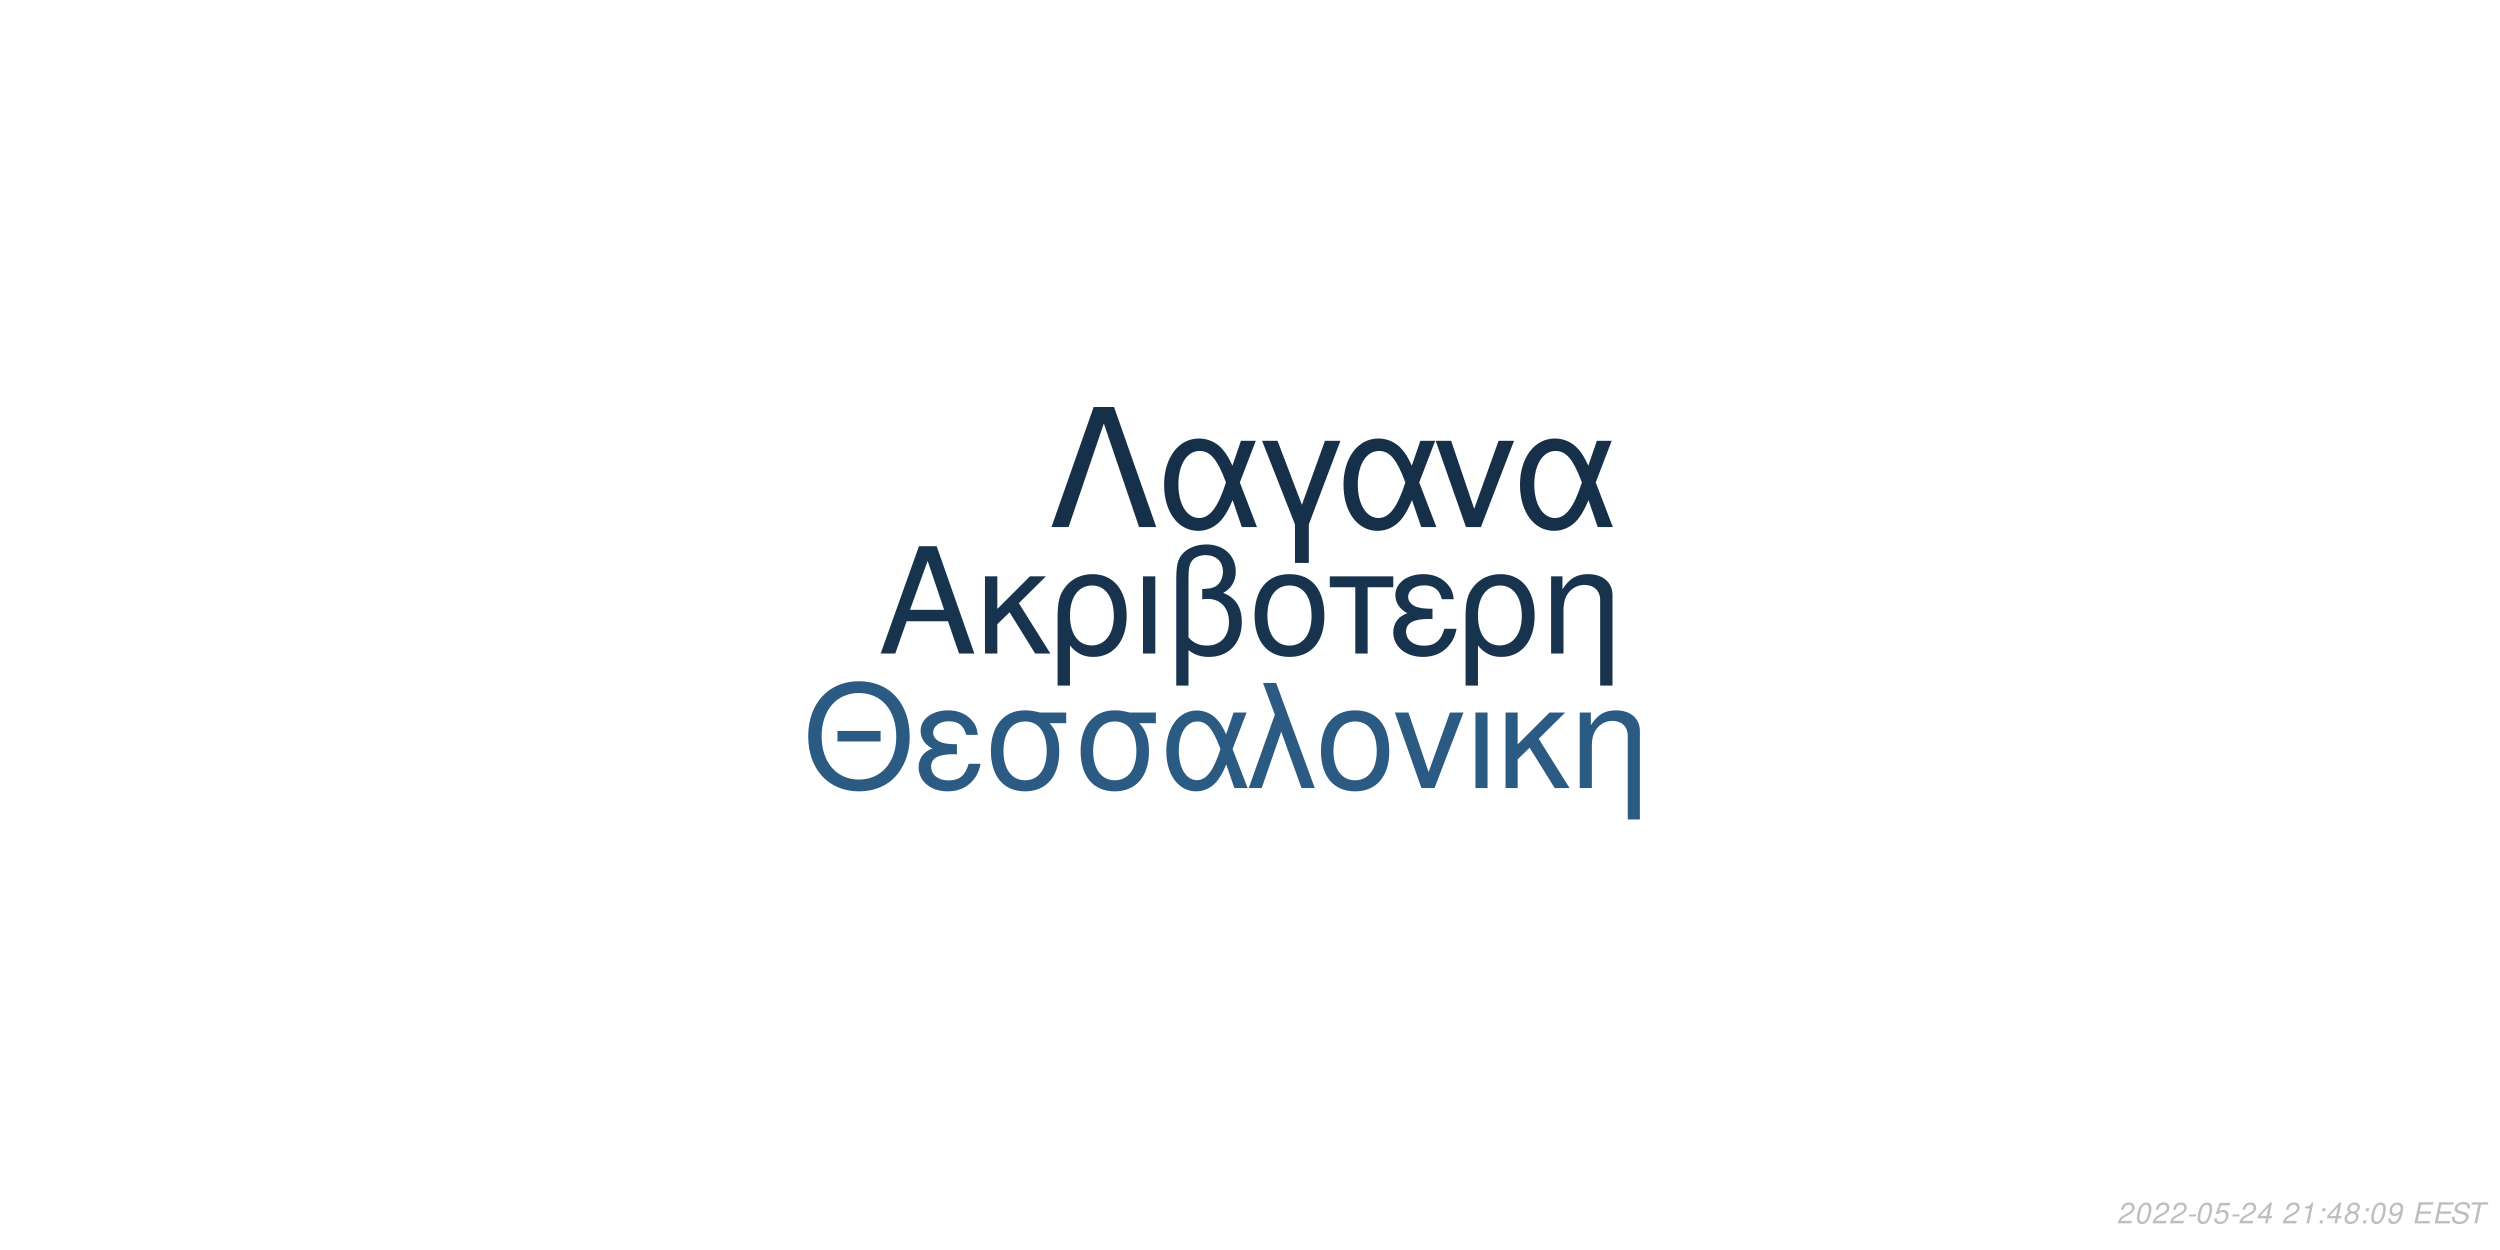
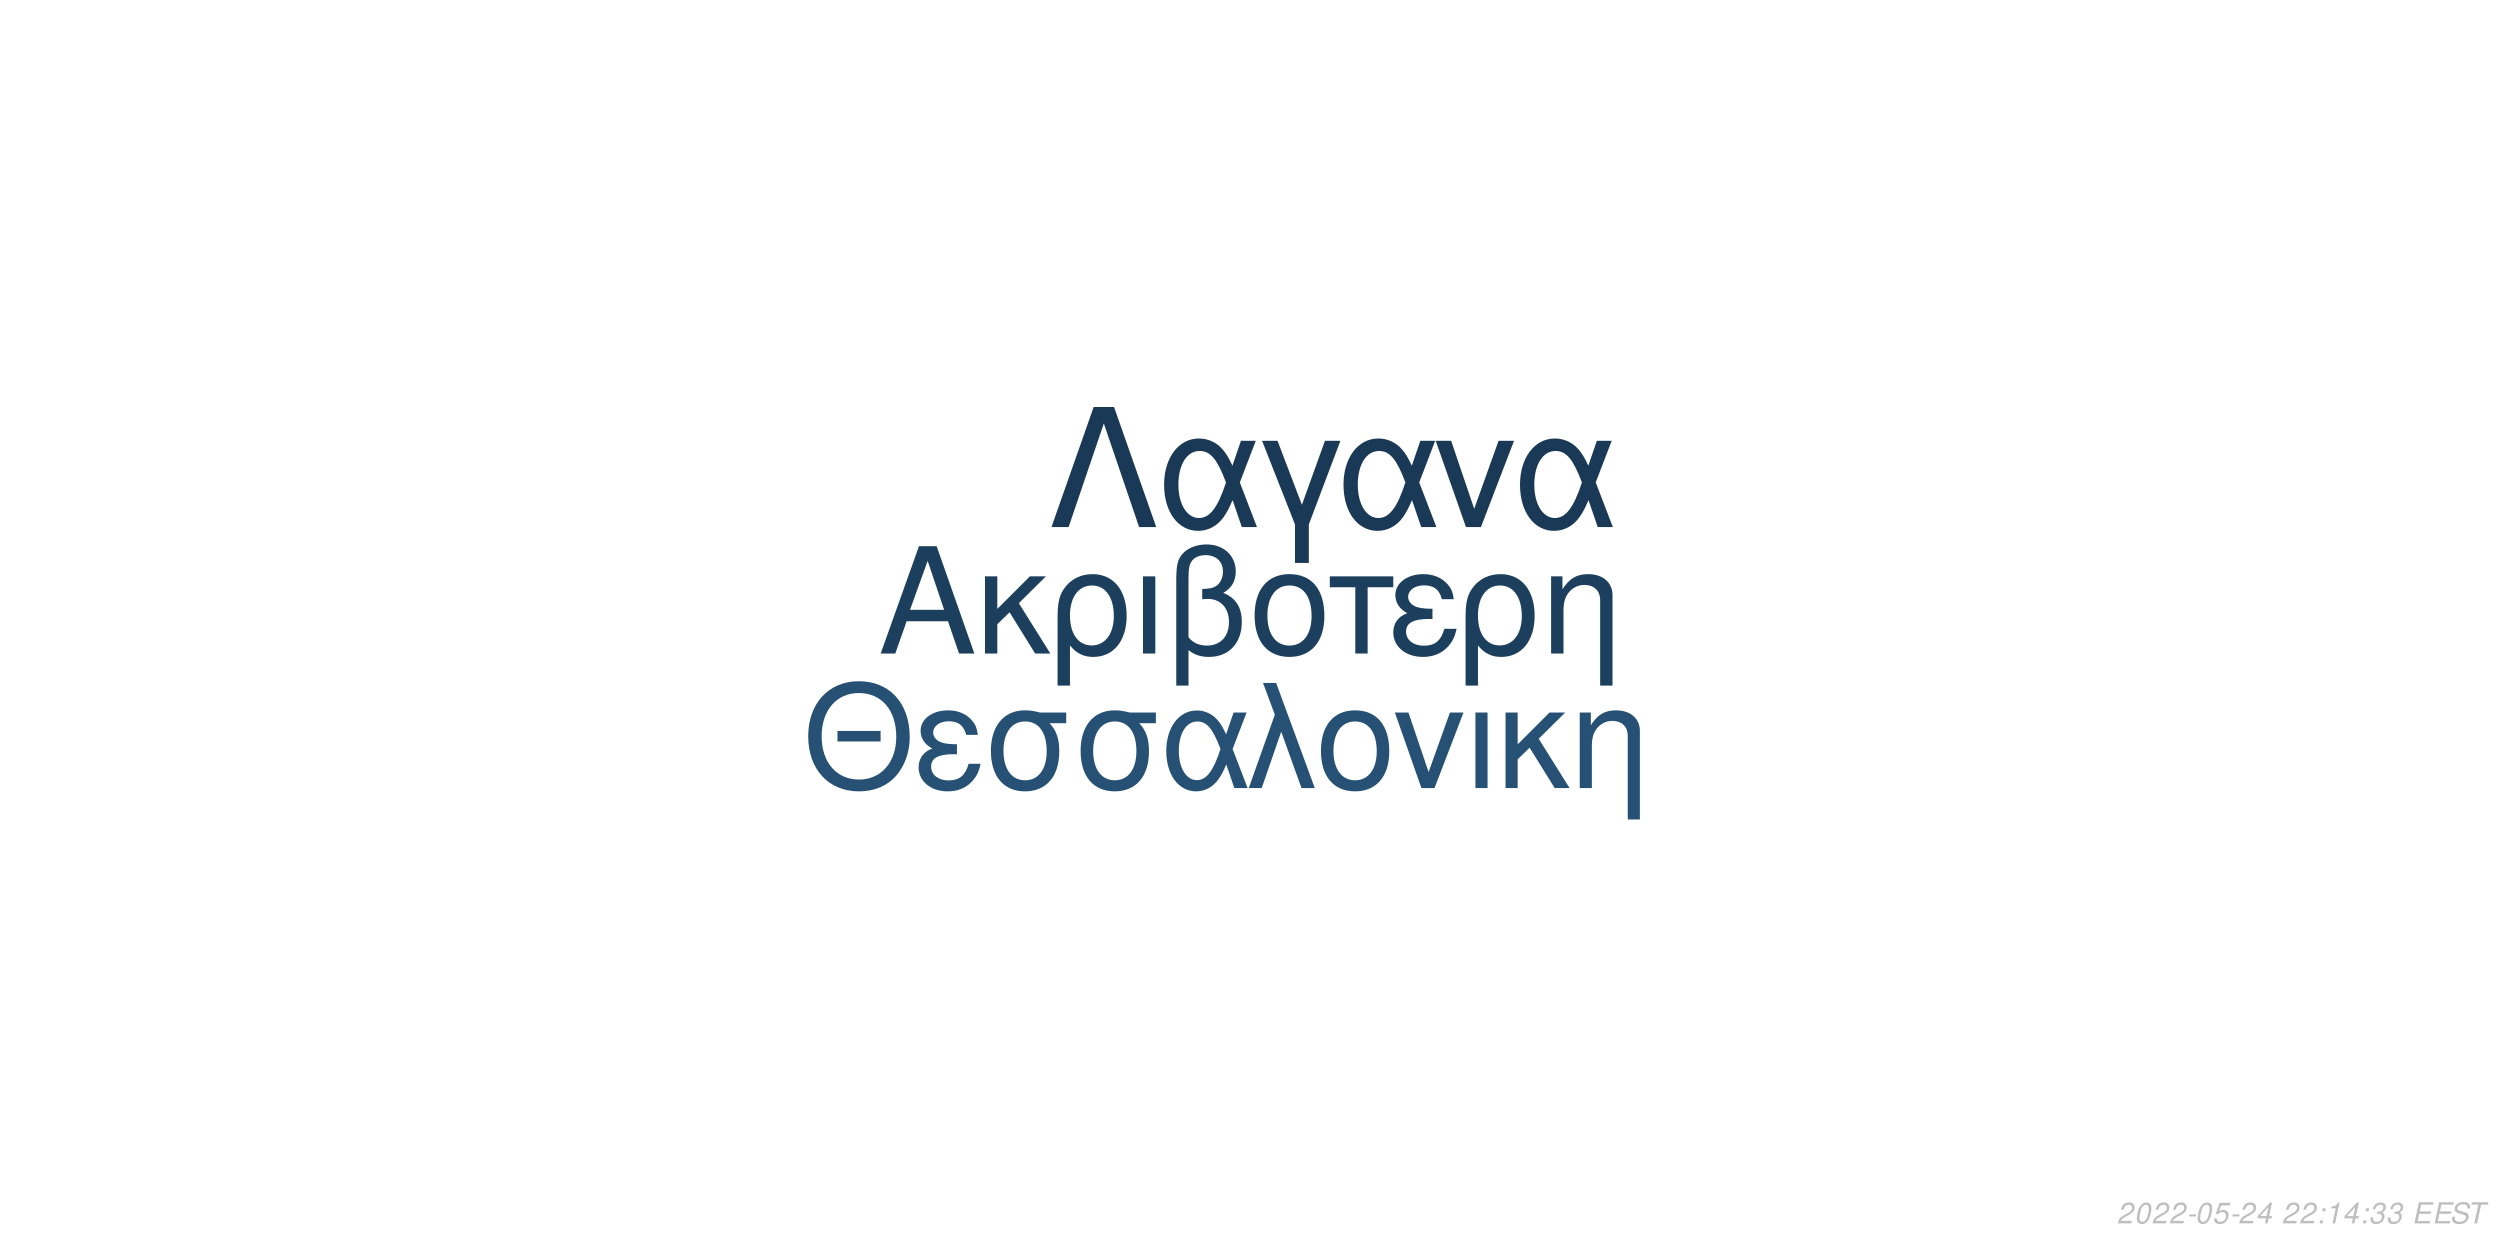
<svg xmlns="http://www.w3.org/2000/svg" xmlns:xlink="http://www.w3.org/1999/xlink" width="864pt" height="432pt" viewBox="0 0 864 432" version="1.1">
  <defs>
    <g>
      <symbol overflow="visible" id="glyph0-0">
        <path style="stroke:none;" d="" />
      </symbol>
      <symbol overflow="visible" id="glyph0-1">
        <path style="stroke:none;" d="M 24.125 -11.141 L 27.938 0 L 33.234 0 L 20.203 -37.094 L 14.094 -37.094 L 0.859 0 L 5.906 0 L 9.828 -11.141 Z M 22.797 -15.109 L 11 -15.109 L 17.094 -32.016 Z M 22.797 -15.109 " />
      </symbol>
      <symbol overflow="visible" id="glyph0-2">
        <path style="stroke:none;" d="M 7.172 -15.422 L 7.172 -26.672 L 2.906 -26.672 L 2.906 0 L 7.172 0 L 7.172 -10.125 L 11.406 -14.25 L 20.25 0 L 25.5 0 L 14.609 -17.406 L 23.969 -26.672 L 18.422 -26.672 Z M 7.172 -15.422 " />
      </symbol>
      <symbol overflow="visible" id="glyph0-3">
        <path style="stroke:none;" d="M 3 11.094 L 7.281 11.094 L 7.281 -2.797 C 9.516 -0.047 11.953 1.172 15.375 1.172 C 22.344 1.172 26.875 -4.422 26.875 -13.031 C 26.875 -21.891 22.297 -27.438 15.062 -27.438 C 11.297 -27.438 7.984 -25.906 5.797 -23.156 C 3.672 -20.516 3 -17.969 3 -12.359 Z M 14.906 -23.516 C 19.547 -23.516 22.438 -19.438 22.438 -12.922 C 22.438 -6.812 19.391 -2.797 14.812 -2.797 C 10.172 -2.797 7.281 -6.766 7.281 -13.125 C 7.281 -19.484 10.234 -23.516 14.906 -23.516 Z M 14.906 -23.516 " />
      </symbol>
      <symbol overflow="visible" id="glyph0-4">
        <path style="stroke:none;" d="M 3.516 0 L 7.781 0 L 7.781 -26.672 L 3.516 -26.672 Z M 3.516 0 " />
      </symbol>
      <symbol overflow="visible" id="glyph0-5">
        <path style="stroke:none;" d="M 4.016 11.094 L 8.25 11.094 L 8.25 -1.172 C 10.172 0.406 12.422 1.172 15.312 1.172 C 22.188 1.172 26.672 -3.609 26.672 -10.891 C 26.672 -15.984 24.578 -19.234 20.25 -20.969 C 23.109 -22.547 24.578 -25.031 24.578 -28.344 C 24.578 -33.844 20.406 -37.703 14.453 -37.703 C 10.938 -37.703 7.734 -36.391 6 -34.25 C 4.484 -32.422 4.016 -30.328 4.016 -25.391 Z M 8.25 -25.656 C 8.25 -29.359 8.5 -30.844 9.469 -32.062 C 10.375 -33.281 12.156 -34 14.094 -34 C 17.812 -34 20.156 -31.812 20.156 -28.297 C 20.156 -25.953 18.984 -23.812 17.297 -23.047 C 16.281 -22.547 15.469 -22.438 12.984 -22.297 L 12.984 -18.781 C 13.734 -18.828 14.344 -18.875 14.969 -18.875 C 19.344 -18.875 22.234 -15.719 22.234 -10.891 C 22.234 -5.906 19.281 -2.75 14.656 -2.75 C 11.953 -2.75 9.922 -3.609 8.25 -5.594 Z M 8.25 -25.656 " />
      </symbol>
      <symbol overflow="visible" id="glyph0-6">
        <path style="stroke:none;" d="M 14.094 -27.438 C 6.562 -27.438 2.094 -22.094 2.094 -13.125 C 2.094 -4.125 6.562 1.172 14.141 1.172 C 21.672 1.172 26.203 -4.172 26.203 -12.922 C 26.203 -22.188 21.828 -27.438 14.094 -27.438 Z M 14.141 -23.516 C 18.938 -23.516 21.781 -19.594 21.781 -12.984 C 21.781 -6.672 18.828 -2.75 14.141 -2.75 C 9.422 -2.75 6.516 -6.672 6.516 -13.125 C 6.516 -19.594 9.422 -23.516 14.141 -23.516 Z M 14.141 -23.516 " />
      </symbol>
      <symbol overflow="visible" id="glyph0-7">
        <path style="stroke:none;" d="M 7.891 0 L 12.156 0 L 12.156 -22.906 L 21.016 -22.906 L 21.016 -26.672 L -0.922 -26.672 L -0.922 -22.906 L 7.891 -22.906 Z M 7.891 0 " />
      </symbol>
      <symbol overflow="visible" id="glyph0-8">
        <path style="stroke:none;" d="M 14.562 -15.469 C 11.344 -15.469 9.562 -15.781 8.297 -16.438 C 6.922 -17.203 6.156 -18.328 6.156 -19.547 C 6.156 -21.891 8.453 -23.562 11.656 -23.562 C 15.062 -23.562 16.953 -22.094 17.812 -18.781 L 21.938 -18.781 C 21.578 -21.266 21.062 -22.5 19.797 -23.922 C 17.812 -26.203 14.906 -27.438 11.453 -27.438 C 5.797 -27.438 1.734 -24.375 1.734 -20.203 C 1.734 -17.609 3.156 -15.375 5.859 -13.938 C 2.797 -12.875 1.016 -10.484 1.016 -7.328 C 1.016 -2.391 5.297 1.172 11.25 1.172 C 14.969 1.172 17.906 -0.109 20.156 -2.641 C 21.578 -4.328 22.297 -5.797 22.906 -8.547 L 18.672 -8.547 C 17.5 -4.422 15.422 -2.703 11.609 -2.703 C 7.938 -2.703 5.438 -4.688 5.438 -7.578 C 5.438 -10.578 7.938 -11.953 13.484 -11.953 C 13.641 -11.953 14.094 -11.953 14.562 -11.906 Z M 14.562 -15.469 " />
      </symbol>
      <symbol overflow="visible" id="glyph0-9">
        <path style="stroke:none;" d="M 3.562 -26.672 L 3.562 0 L 7.844 0 L 7.844 -14.703 C 7.844 -17.906 8.5 -19.891 10.031 -21.531 C 11.406 -22.953 13.188 -23.719 15.062 -23.719 C 18.375 -23.719 20.516 -21.672 20.516 -18.469 L 20.516 11.094 L 24.781 11.094 L 24.781 -20.156 C 24.781 -24.578 21.469 -27.438 16.328 -27.438 C 12.359 -27.438 9.828 -25.906 7.484 -22.188 L 7.484 -26.672 Z M 3.562 -26.672 " />
      </symbol>
      <symbol overflow="visible" id="glyph1-0">
        <path style="stroke:none;" d="" />
      </symbol>
      <symbol overflow="visible" id="glyph1-1">
        <path style="stroke:none;" d="M 26.859 -19.734 L 11.953 -19.734 L 11.953 -16.094 L 26.859 -16.094 Z M 19.328 -36.922 C 8.922 -36.922 1.844 -29.25 1.844 -17.891 C 1.844 -6.484 8.875 1.141 19.391 1.141 C 23.812 1.141 27.703 -0.203 30.641 -2.688 C 34.578 -6.031 36.922 -11.656 36.922 -17.594 C 36.922 -29.297 30 -36.922 19.328 -36.922 Z M 19.328 -32.844 C 27.203 -32.844 32.281 -26.906 32.281 -17.688 C 32.281 -8.922 27.062 -2.938 19.391 -2.938 C 11.609 -2.938 6.484 -8.922 6.484 -17.891 C 6.484 -26.859 11.609 -32.844 19.328 -32.844 Z M 19.328 -32.844 " />
      </symbol>
      <symbol overflow="visible" id="glyph1-2">
        <path style="stroke:none;" d="M 14.25 -15.141 C 11.109 -15.141 9.375 -15.453 8.125 -16.094 C 6.781 -16.844 6.031 -17.938 6.031 -19.141 C 6.031 -21.422 8.266 -23.078 11.406 -23.078 C 14.75 -23.078 16.594 -21.625 17.438 -18.391 L 21.469 -18.391 C 21.125 -20.828 20.625 -22.031 19.391 -23.422 C 17.438 -25.656 14.594 -26.859 11.219 -26.859 C 5.688 -26.859 1.688 -23.875 1.688 -19.781 C 1.688 -17.234 3.094 -15.047 5.734 -13.656 C 2.734 -12.609 1 -10.266 1 -7.172 C 1 -2.344 5.188 1.141 11.016 1.141 C 14.656 1.141 17.547 -0.094 19.734 -2.594 C 21.125 -4.234 21.828 -5.688 22.422 -8.375 L 18.281 -8.375 C 17.141 -4.328 15.094 -2.641 11.359 -2.641 C 7.766 -2.641 5.328 -4.578 5.328 -7.422 C 5.328 -10.359 7.766 -11.703 13.203 -11.703 C 13.359 -11.703 13.797 -11.703 14.25 -11.656 Z M 14.25 -15.141 " />
      </symbol>
      <symbol overflow="visible" id="glyph1-3">
        <path style="stroke:none;" d="M 29 -26.109 L 19.938 -26.109 C 17.594 -26.703 16.438 -26.859 14.703 -26.859 C 7.469 -26.859 2.984 -21.469 2.984 -12.859 C 2.984 -4.031 7.375 1.141 14.797 1.141 C 22.172 1.141 26.609 -4.078 26.609 -12.656 C 26.609 -17.047 25.656 -19.828 23.266 -22.422 L 29 -22.422 Z M 14.797 -23.016 C 19.531 -23.016 22.266 -19.234 22.266 -12.75 C 22.266 -6.531 19.438 -2.688 14.797 -2.688 C 10.172 -2.688 7.328 -6.531 7.328 -12.859 C 7.328 -19.188 10.172 -23.016 14.797 -23.016 Z M 14.797 -23.016 " />
      </symbol>
      <symbol overflow="visible" id="glyph1-4">
        <path style="stroke:none;" d="M 29.344 -26.109 L 24.859 -26.109 L 22.266 -18.578 C 21.125 -21.031 20.484 -22.125 19.328 -23.469 C 17.547 -25.609 14.906 -26.812 12.156 -26.812 C 5.984 -26.812 1.594 -20.984 1.594 -12.812 C 1.594 -4.578 5.828 1.141 11.906 1.141 C 14.953 1.141 17.734 -0.344 19.625 -3.047 C 20.672 -4.531 21.281 -5.688 22.328 -8.172 L 25.109 0 L 29.703 0 L 24.516 -13.5 Z M 20.328 -13.5 C 17.891 -5.922 15.453 -2.734 12.156 -2.734 C 8.516 -2.734 5.922 -6.922 5.922 -12.812 C 5.922 -18.938 8.516 -23.016 12.359 -23.016 C 15.594 -23.016 17.688 -20.531 20.328 -13.5 Z M 20.328 -13.5 " />
      </symbol>
      <symbol overflow="visible" id="glyph1-5">
        <path style="stroke:none;" d="M 1.094 0 L 5.578 0 L 12.312 -19.484 L 19.328 0 L 23.922 0 L 10.562 -36.328 L 6.031 -36.328 L 10.109 -25.359 Z M 1.094 0 " />
      </symbol>
      <symbol overflow="visible" id="glyph1-6">
        <path style="stroke:none;" d="M 13.797 -26.859 C 6.422 -26.859 2.047 -21.625 2.047 -12.859 C 2.047 -4.031 6.422 1.141 13.859 1.141 C 21.234 1.141 25.656 -4.078 25.656 -12.656 C 25.656 -21.719 21.375 -26.859 13.797 -26.859 Z M 13.859 -23.016 C 18.531 -23.016 21.328 -19.188 21.328 -12.703 C 21.328 -6.531 18.438 -2.688 13.859 -2.688 C 9.219 -2.688 6.375 -6.531 6.375 -12.859 C 6.375 -19.188 9.219 -23.016 13.859 -23.016 Z M 13.859 -23.016 " />
      </symbol>
      <symbol overflow="visible" id="glyph1-7">
        <path style="stroke:none;" d="M 14.297 0 L 24.312 -26.109 L 19.625 -26.109 L 12.25 -5.531 L 5.281 -26.109 L 0.594 -26.109 L 9.766 0 Z M 14.297 0 " />
      </symbol>
      <symbol overflow="visible" id="glyph1-8">
        <path style="stroke:none;" d="M 3.438 0 L 7.625 0 L 7.625 -26.109 L 3.438 -26.109 Z M 3.438 0 " />
      </symbol>
      <symbol overflow="visible" id="glyph1-9">
        <path style="stroke:none;" d="M 7.031 -15.094 L 7.031 -26.109 L 2.844 -26.109 L 2.844 0 L 7.031 0 L 7.031 -9.922 L 11.156 -13.953 L 19.828 0 L 24.969 0 L 14.297 -17.047 L 23.469 -26.109 L 18.031 -26.109 Z M 7.031 -15.094 " />
      </symbol>
      <symbol overflow="visible" id="glyph1-10">
        <path style="stroke:none;" d="M 3.484 -26.109 L 3.484 0 L 7.672 0 L 7.672 -14.406 C 7.672 -17.547 8.328 -19.484 9.812 -21.078 C 11.156 -22.469 12.906 -23.219 14.75 -23.219 C 17.984 -23.219 20.078 -21.234 20.078 -18.094 L 20.078 10.859 L 24.266 10.859 L 24.266 -19.734 C 24.266 -24.062 21.031 -26.859 16 -26.859 C 12.109 -26.859 9.609 -25.359 7.328 -21.719 L 7.328 -26.109 Z M 3.484 -26.109 " />
      </symbol>
      <symbol overflow="visible" id="glyph2-0">
        <path style="stroke:none;" d="" />
      </symbol>
      <symbol overflow="visible" id="glyph2-1">
        <path style="stroke:none;" d="M 22.531 -41.484 L 15.484 -41.484 L 0.906 0 L 6.828 0 L 19 -35.797 L 31.188 0 L 37.109 0 Z M 22.531 -41.484 " />
      </symbol>
      <symbol overflow="visible" id="glyph2-2">
        <path style="stroke:none;" d="M 33.516 -29.812 L 28.391 -29.812 L 25.438 -21.219 C 24.125 -24.016 23.391 -25.266 22.078 -26.797 C 20.031 -29.25 17.016 -30.609 13.891 -30.609 C 6.828 -30.609 1.828 -23.953 1.828 -14.625 C 1.828 -5.234 6.656 1.312 13.594 1.312 C 17.078 1.312 20.266 -0.391 22.422 -3.469 C 23.609 -5.172 24.297 -6.484 25.5 -9.328 L 28.688 0 L 33.922 0 L 28 -15.422 Z M 23.219 -15.422 C 20.422 -6.766 17.641 -3.125 13.891 -3.125 C 9.734 -3.125 6.766 -7.906 6.766 -14.625 C 6.766 -21.625 9.734 -26.297 14.109 -26.297 C 17.812 -26.297 20.203 -23.453 23.219 -15.422 Z M 23.219 -15.422 " />
      </symbol>
      <symbol overflow="visible" id="glyph2-3">
        <path style="stroke:none;" d="M 12.062 12.406 L 16.844 12.406 L 16.844 -0.906 L 27.766 -29.812 L 22.422 -29.812 L 14.453 -7.688 L 6.031 -29.812 L 0.688 -29.812 L 12.062 -0.906 Z M 12.062 12.406 " />
      </symbol>
      <symbol overflow="visible" id="glyph2-4">
        <path style="stroke:none;" d="M 16.328 0 L 27.766 -29.812 L 22.422 -29.812 L 14 -6.312 L 6.031 -29.812 L 0.688 -29.812 L 11.156 0 Z M 16.328 0 " />
      </symbol>
      <symbol overflow="visible" id="glyph3-0">
        <path style="stroke:none;" d="" />
      </symbol>
      <symbol overflow="visible" id="glyph3-1">
        <path style="stroke:none;" d="M 5.234 -0.875 L 1.469 -0.875 C 1.641 -1.375 2.203 -1.891 3.109 -2.344 L 4.234 -2.938 C 5.562 -3.625 6.219 -4.469 6.219 -5.484 C 6.219 -5.938 6.062 -6.359 5.797 -6.656 C 5.469 -7.047 4.984 -7.234 4.312 -7.234 C 2.766 -7.234 1.891 -6.453 1.484 -4.734 L 2.375 -4.734 C 2.484 -5.188 2.609 -5.484 2.797 -5.75 C 3.094 -6.203 3.609 -6.453 4.188 -6.453 C 4.891 -6.453 5.344 -6.031 5.344 -5.375 C 5.344 -4.703 4.859 -4.094 4.016 -3.656 L 2.984 -3.125 C 1.234 -2.188 0.797 -1.656 0.344 -0.016 L 5.047 -0.016 Z M 5.234 -0.875 " />
      </symbol>
      <symbol overflow="visible" id="glyph3-2">
        <path style="stroke:none;" d="M 4.203 -7.234 C 3.375 -7.234 2.688 -6.812 2.125 -5.984 C 1.484 -5.047 0.984 -3.188 0.984 -1.734 C 0.984 -1.109 1.172 -0.562 1.484 -0.266 C 1.797 0.047 2.281 0.234 2.766 0.234 C 3.625 0.234 4.281 -0.156 4.859 -1.016 C 5.516 -1.953 6 -3.797 6 -5.266 C 6 -6.5 5.328 -7.234 4.203 -7.234 Z M 4.094 -6.453 C 4.734 -6.453 5.125 -5.984 5.125 -5.156 C 5.125 -4.203 4.781 -2.625 4.406 -1.812 C 3.984 -0.938 3.516 -0.547 2.875 -0.547 C 2.25 -0.547 1.875 -1.031 1.875 -1.828 C 1.875 -2.797 2.203 -4.344 2.594 -5.203 C 2.984 -6.047 3.453 -6.453 4.094 -6.453 Z M 4.094 -6.453 " />
      </symbol>
      <symbol overflow="visible" id="glyph3-3">
        <path style="stroke:none;" d="M 3.516 -3.125 L 1.125 -3.125 L 0.969 -2.406 L 3.359 -2.406 Z M 3.516 -3.125 " />
      </symbol>
      <symbol overflow="visible" id="glyph3-4">
        <path style="stroke:none;" d="M 6.297 -7.094 L 2.594 -7.094 L 1.234 -3.234 L 2.047 -3.234 C 2.656 -3.766 2.938 -3.906 3.531 -3.906 C 4.328 -3.906 4.797 -3.453 4.797 -2.688 C 4.797 -1.438 3.969 -0.547 2.828 -0.547 C 2.031 -0.547 1.609 -0.938 1.578 -1.734 L 0.703 -1.734 L 0.703 -1.516 C 0.703 -0.938 0.844 -0.547 1.188 -0.266 C 1.562 0.062 2.078 0.234 2.703 0.234 C 3.656 0.234 4.391 -0.156 4.984 -0.922 C 5.422 -1.5 5.672 -2.234 5.672 -2.953 C 5.672 -4 4.938 -4.672 3.812 -4.672 C 3.328 -4.672 2.906 -4.547 2.406 -4.234 L 3.109 -6.219 L 6.109 -6.219 Z M 6.297 -7.094 " />
      </symbol>
      <symbol overflow="visible" id="glyph3-5">
        <path style="stroke:none;" d="M 3.625 -1.75 L 3.266 0 L 4.141 0 L 4.516 -1.75 L 5.562 -1.75 L 5.734 -2.531 L 4.688 -2.531 L 5.688 -7.234 L 5.016 -7.234 L 0.844 -2.672 L 0.641 -1.75 Z M 3.797 -2.531 L 1.594 -2.531 L 4.469 -5.703 Z M 3.797 -2.531 " />
      </symbol>
      <symbol overflow="visible" id="glyph3-6">
        <path style="stroke:none;" d="" />
      </symbol>
      <symbol overflow="visible" id="glyph3-7">
+         <path style="stroke:none;" d="M 2.359 -1.031 L 1.312 -1.031 L 1.094 0 L 2.141 0 Z M 3.266 -5.234 L 2.219 -5.234 L 2 -4.203 L 3.047 -4.203 Z M 3.266 -5.234 " />
+       </symbol>
+       <symbol overflow="visible" id="glyph3-8">
        <path style="stroke:none;" d="M 3.703 -5.188 L 2.594 0 L 3.469 0 L 5.016 -7.234 L 4.438 -7.234 C 3.906 -6.156 3.688 -6.016 2.234 -5.812 L 2.109 -5.188 Z M 3.703 -5.188 " />
      </symbol>
-       <symbol overflow="visible" id="glyph3-8">
-         <path style="stroke:none;" d="M 2.359 -1.031 L 1.312 -1.031 L 1.094 0 L 2.141 0 Z M 3.266 -5.234 L 2.219 -5.234 L 2 -4.203 L 3.047 -4.203 Z M 3.266 -5.234 " />
-       </symbol>
      <symbol overflow="visible" id="glyph3-9">
-         <path style="stroke:none;" d="M 4.766 -3.797 C 5.078 -3.969 5.234 -4.078 5.438 -4.234 C 5.812 -4.594 6.062 -5.172 6.062 -5.734 C 6.062 -6.625 5.344 -7.234 4.266 -7.234 C 2.812 -7.234 1.703 -6.219 1.703 -4.875 C 1.703 -4.406 1.875 -4.125 2.359 -3.812 C 1.297 -3.312 0.75 -2.516 0.75 -1.469 C 0.75 -0.438 1.547 0.234 2.812 0.234 C 3.656 0.234 4.359 -0.094 4.938 -0.734 C 5.359 -1.234 5.609 -1.859 5.609 -2.438 C 5.609 -3.047 5.312 -3.516 4.766 -3.797 Z M 4.109 -6.453 C 4.797 -6.453 5.188 -6.125 5.188 -5.578 C 5.188 -5.266 5.062 -4.922 4.859 -4.672 C 4.562 -4.312 4.188 -4.156 3.656 -4.156 C 2.984 -4.156 2.594 -4.453 2.594 -4.984 C 2.594 -5.859 3.203 -6.453 4.109 -6.453 Z M 3.453 -3.406 C 4.234 -3.406 4.734 -2.984 4.734 -2.312 C 4.734 -1.312 3.922 -0.547 2.875 -0.547 C 2.125 -0.547 1.625 -0.969 1.625 -1.625 C 1.625 -2.609 2.438 -3.406 3.453 -3.406 Z M 3.453 -3.406 " />
+         <path style="stroke:none;" d="M 2.922 -3.312 C 3.125 -3.344 3.234 -3.344 3.375 -3.344 C 4.203 -3.344 4.688 -3 4.688 -2.406 C 4.688 -1.312 3.906 -0.547 2.781 -0.547 C 2.047 -0.547 1.594 -0.938 1.594 -1.562 C 1.594 -1.719 1.609 -1.844 1.656 -2.094 L 0.766 -2.094 C 0.734 -1.797 0.719 -1.641 0.719 -1.469 C 0.719 -0.375 1.406 0.234 2.641 0.234 C 3.547 0.234 4.297 -0.078 4.812 -0.656 C 5.266 -1.156 5.562 -1.875 5.562 -2.547 C 5.562 -3.125 5.344 -3.453 4.797 -3.734 C 5.641 -4.234 6.016 -4.844 6.016 -5.734 C 6.016 -6.656 5.312 -7.234 4.203 -7.234 C 3.375 -7.234 2.672 -6.938 2.188 -6.375 C 1.891 -6.031 1.703 -5.641 1.516 -4.906 L 2.391 -4.906 C 2.5 -5.359 2.594 -5.594 2.734 -5.812 C 3.047 -6.234 3.516 -6.453 4.078 -6.453 C 4.734 -6.453 5.141 -6.125 5.141 -5.578 C 5.141 -5.188 5.016 -4.797 4.797 -4.547 C 4.516 -4.234 4 -4.062 3.266 -4.062 L 3.078 -4.062 Z M 2.922 -3.312 " />
      </symbol>
      <symbol overflow="visible" id="glyph3-10">
-         <path style="stroke:none;" d="M 0.844 -1.656 C 0.844 -1.547 0.844 -1.438 0.844 -1.375 C 0.844 -0.406 1.531 0.234 2.578 0.234 C 3.203 0.234 3.766 0.016 4.297 -0.438 C 4.938 -1 5.312 -1.656 5.594 -2.719 C 5.844 -3.672 6.016 -4.766 6.016 -5.375 C 6.016 -5.844 5.844 -6.328 5.547 -6.656 C 5.203 -7.031 4.703 -7.234 4.062 -7.234 C 2.516 -7.234 1.297 -5.938 1.297 -4.266 C 1.297 -3.203 1.984 -2.547 3.047 -2.547 C 3.484 -2.547 3.953 -2.672 4.281 -2.891 C 4.406 -2.984 4.547 -3.078 4.828 -3.344 C 4.438 -1.484 3.703 -0.547 2.703 -0.547 C 2.109 -0.547 1.719 -0.938 1.719 -1.547 L 1.719 -1.656 Z M 3.953 -6.453 C 4.625 -6.453 5.141 -5.953 5.141 -5.281 C 5.141 -4.188 4.312 -3.312 3.297 -3.312 C 2.594 -3.312 2.172 -3.734 2.172 -4.453 C 2.172 -5.562 2.984 -6.453 3.953 -6.453 Z M 3.953 -6.453 " />
+         <path style="stroke:none;" d="M 2.547 -3.312 L 6.5 -3.312 L 6.688 -4.141 L 2.719 -4.141 L 3.219 -6.469 L 7.344 -6.469 L 7.516 -7.297 L 2.453 -7.297 L 0.906 0 L 6.125 0 L 6.297 -0.812 L 2.016 -0.812 Z M 2.547 -3.312 " />
      </symbol>
      <symbol overflow="visible" id="glyph3-11">
-         <path style="stroke:none;" d="M 2.547 -3.312 L 6.5 -3.312 L 6.688 -4.141 L 2.719 -4.141 L 3.219 -6.469 L 7.344 -6.469 L 7.516 -7.297 L 2.453 -7.297 L 0.906 0 L 6.125 0 L 6.297 -0.812 L 2.016 -0.812 Z M 2.547 -3.312 " />
+         <path style="stroke:none;" d="M 7.062 -5.156 C 7.125 -5.438 7.141 -5.562 7.141 -5.703 C 7.141 -6.156 6.938 -6.594 6.594 -6.891 C 6.188 -7.25 5.656 -7.406 4.875 -7.406 C 3.844 -7.406 3.047 -7.125 2.5 -6.562 C 2.094 -6.141 1.781 -5.438 1.781 -4.922 C 1.781 -4.297 2.219 -3.766 2.891 -3.562 L 4.594 -3.094 C 5.406 -2.859 5.734 -2.578 5.734 -2.094 C 5.734 -1.781 5.547 -1.406 5.266 -1.141 C 4.844 -0.766 4.266 -0.578 3.453 -0.578 C 2.328 -0.578 1.812 -0.984 1.812 -1.906 C 1.812 -2.047 1.812 -2.125 1.844 -2.312 L 0.984 -2.312 C 0.906 -2.062 0.891 -1.906 0.891 -1.688 C 0.891 -0.484 1.797 0.234 3.297 0.234 C 4.359 0.234 5.234 -0.062 5.812 -0.609 C 6.344 -1.078 6.688 -1.797 6.688 -2.375 C 6.688 -2.641 6.609 -2.906 6.453 -3.156 C 6.234 -3.5 5.938 -3.703 5.469 -3.828 L 3.75 -4.312 C 2.984 -4.547 2.734 -4.734 2.734 -5.188 C 2.734 -5.547 2.875 -5.844 3.188 -6.109 C 3.547 -6.438 4.031 -6.594 4.703 -6.594 C 5.266 -6.594 5.688 -6.484 5.906 -6.297 C 6.094 -6.125 6.219 -5.797 6.219 -5.516 C 6.219 -5.422 6.203 -5.344 6.188 -5.156 Z M 7.062 -5.156 " />
      </symbol>
      <symbol overflow="visible" id="glyph3-12">
-         <path style="stroke:none;" d="M 7.062 -5.156 C 7.125 -5.438 7.141 -5.562 7.141 -5.703 C 7.141 -6.156 6.938 -6.594 6.594 -6.891 C 6.188 -7.25 5.656 -7.406 4.875 -7.406 C 3.844 -7.406 3.047 -7.125 2.5 -6.562 C 2.094 -6.141 1.781 -5.438 1.781 -4.922 C 1.781 -4.297 2.219 -3.766 2.891 -3.562 L 4.594 -3.094 C 5.406 -2.859 5.734 -2.578 5.734 -2.094 C 5.734 -1.781 5.547 -1.406 5.266 -1.141 C 4.844 -0.766 4.266 -0.578 3.453 -0.578 C 2.328 -0.578 1.812 -0.984 1.812 -1.906 C 1.812 -2.047 1.812 -2.125 1.844 -2.312 L 0.984 -2.312 C 0.906 -2.062 0.891 -1.906 0.891 -1.688 C 0.891 -0.484 1.797 0.234 3.297 0.234 C 4.359 0.234 5.234 -0.062 5.812 -0.609 C 6.344 -1.078 6.688 -1.797 6.688 -2.375 C 6.688 -2.641 6.609 -2.906 6.453 -3.156 C 6.234 -3.5 5.938 -3.703 5.469 -3.828 L 3.75 -4.312 C 2.984 -4.547 2.734 -4.734 2.734 -5.188 C 2.734 -5.547 2.875 -5.844 3.188 -6.109 C 3.547 -6.438 4.031 -6.594 4.703 -6.594 C 5.266 -6.594 5.688 -6.484 5.906 -6.297 C 6.094 -6.125 6.219 -5.797 6.219 -5.516 C 6.219 -5.422 6.203 -5.344 6.188 -5.156 Z M 7.062 -5.156 " />
-       </symbol>
-       <symbol overflow="visible" id="glyph3-13">
        <path style="stroke:none;" d="M 4.938 -6.469 L 7.312 -6.469 L 7.484 -7.297 L 1.75 -7.297 L 1.578 -6.469 L 3.984 -6.469 L 2.609 0 L 3.547 0 Z M 4.938 -6.469 " />
      </symbol>
    </g>
  </defs>
  <g id="surface1">
    <rect x="0" y="0" width="864" height="432" style="fill:rgb(100%,100%,100%);fill-opacity:1;stroke:none;" />
-     <g style="fill:rgb(9.02%,20%,30.588%);fill-opacity:1;">
+     <g style="fill:rgb(11.373%,24.706%,36.863%);fill-opacity:1;">
      <use xlink:href="#glyph0-1" x="303.5" y="225.861" />
      <use xlink:href="#glyph0-2" x="337.5" y="225.861" />
      <use xlink:href="#glyph0-3" x="362.5" y="225.861" />
      <use xlink:href="#glyph0-4" x="391.5" y="225.861" />
      <use xlink:href="#glyph0-5" x="402.5" y="225.861" />
      <use xlink:href="#glyph0-6" x="431.5" y="225.861" />
      <use xlink:href="#glyph0-7" x="460.5" y="225.861" />
      <use xlink:href="#glyph0-8" x="480.5" y="225.861" />
      <use xlink:href="#glyph0-3" x="503.5" y="225.861" />
      <use xlink:href="#glyph0-9" x="532.5" y="225.861" />
    </g>
-     <g style="fill:rgb(16.863%,35.686%,51.373%);fill-opacity:1;">
+     <g style="fill:rgb(14.902%,31.373%,45.49%);fill-opacity:1;">
      <use xlink:href="#glyph1-1" x="277.473" y="272.354" />
      <use xlink:href="#glyph1-2" x="316.473" y="272.354" />
      <use xlink:href="#glyph1-3" x="339.473" y="272.354" />
      <use xlink:href="#glyph1-3" x="370.473" y="272.354" />
      <use xlink:href="#glyph1-4" x="401.473" y="272.354" />
      <use xlink:href="#glyph1-5" x="430.473" y="272.354" />
      <use xlink:href="#glyph1-6" x="454.473" y="272.354" />
      <use xlink:href="#glyph1-7" x="481.473" y="272.354" />
      <use xlink:href="#glyph1-8" x="506.473" y="272.354" />
      <use xlink:href="#glyph1-9" x="517.473" y="272.354" />
      <use xlink:href="#glyph1-10" x="542.473" y="272.354" />
    </g>
-     <g style="fill:rgb(8.627%,18.824%,29.02%);fill-opacity:1;">
+     <g style="fill:rgb(10.196%,22.353%,33.725%);fill-opacity:1;">
      <use xlink:href="#glyph2-1" x="362.484" y="182.152" />
      <use xlink:href="#glyph2-2" x="400.484" y="182.152" />
      <use xlink:href="#glyph2-3" x="435.484" y="182.152" />
      <use xlink:href="#glyph2-2" x="462.484" y="182.152" />
      <use xlink:href="#glyph2-4" x="495.484" y="182.152" />
      <use xlink:href="#glyph2-2" x="523.484" y="182.152" />
    </g>
    <g style="fill:rgb(74.51%,74.51%,74.51%);fill-opacity:1;">
      <use xlink:href="#glyph3-1" x="731.52" y="422.81" />
      <use xlink:href="#glyph3-2" x="737.52" y="422.81" />
      <use xlink:href="#glyph3-1" x="743.52" y="422.81" />
      <use xlink:href="#glyph3-1" x="749.52" y="422.81" />
      <use xlink:href="#glyph3-3" x="755.52" y="422.81" />
      <use xlink:href="#glyph3-2" x="758.52" y="422.81" />
      <use xlink:href="#glyph3-4" x="764.52" y="422.81" />
      <use xlink:href="#glyph3-3" x="770.52" y="422.81" />
      <use xlink:href="#glyph3-1" x="773.52" y="422.81" />
      <use xlink:href="#glyph3-5" x="779.52" y="422.81" />
      <use xlink:href="#glyph3-6" x="785.52" y="422.81" />
      <use xlink:href="#glyph3-1" x="788.52" y="422.81" />
-       <use xlink:href="#glyph3-7" x="794.52" y="422.81" />
-       <use xlink:href="#glyph3-8" x="800.52" y="422.81" />
-       <use xlink:href="#glyph3-5" x="803.52" y="422.81" />
-       <use xlink:href="#glyph3-9" x="809.52" y="422.81" />
-       <use xlink:href="#glyph3-8" x="815.52" y="422.81" />
-       <use xlink:href="#glyph3-2" x="818.52" y="422.81" />
-       <use xlink:href="#glyph3-10" x="824.52" y="422.81" />
+       <use xlink:href="#glyph3-1" x="794.52" y="422.81" />
+       <use xlink:href="#glyph3-7" x="800.52" y="422.81" />
+       <use xlink:href="#glyph3-8" x="803.52" y="422.81" />
+       <use xlink:href="#glyph3-5" x="809.52" y="422.81" />
+       <use xlink:href="#glyph3-7" x="815.52" y="422.81" />
+       <use xlink:href="#glyph3-9" x="818.52" y="422.81" />
+       <use xlink:href="#glyph3-9" x="824.52" y="422.81" />
      <use xlink:href="#glyph3-6" x="830.52" y="422.81" />
-       <use xlink:href="#glyph3-11" x="833.52" y="422.81" />
-       <use xlink:href="#glyph3-11" x="840.52" y="422.81" />
-       <use xlink:href="#glyph3-12" x="846.52" y="422.81" />
-       <use xlink:href="#glyph3-13" x="852.52" y="422.81" />
+       <use xlink:href="#glyph3-10" x="833.52" y="422.81" />
+       <use xlink:href="#glyph3-10" x="840.52" y="422.81" />
+       <use xlink:href="#glyph3-11" x="846.52" y="422.81" />
+       <use xlink:href="#glyph3-12" x="852.52" y="422.81" />
    </g>
  </g>
</svg>
